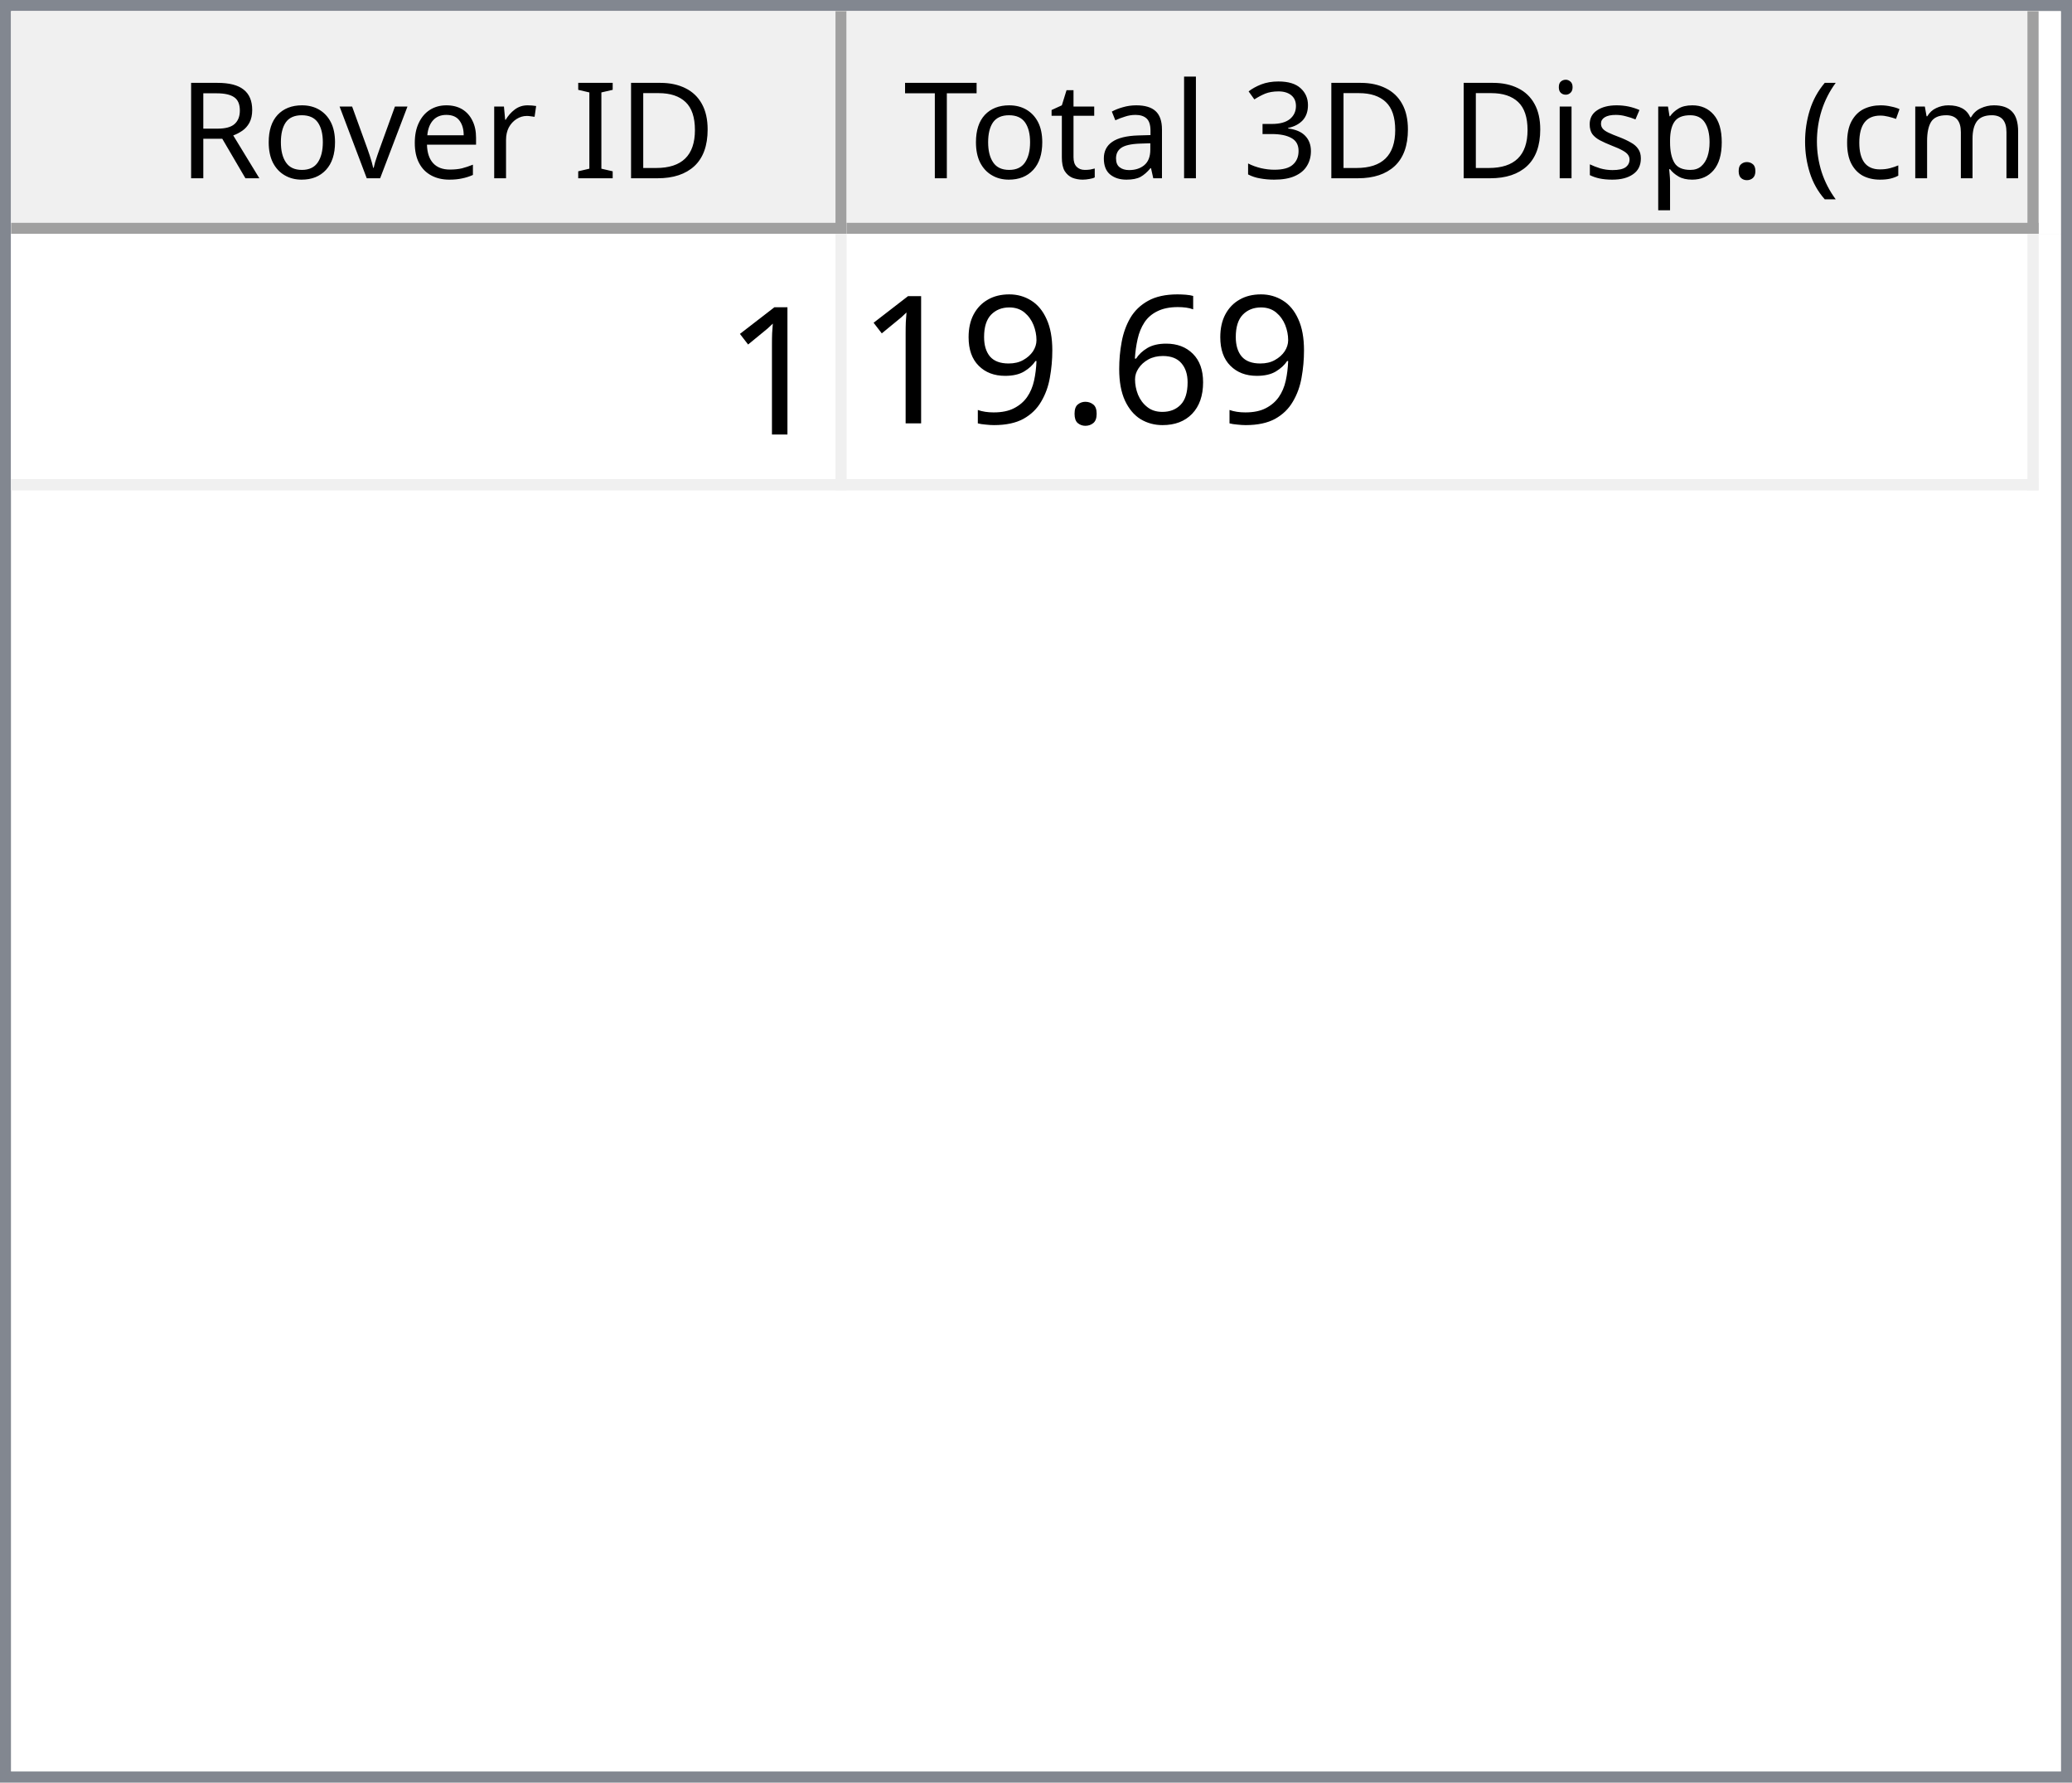
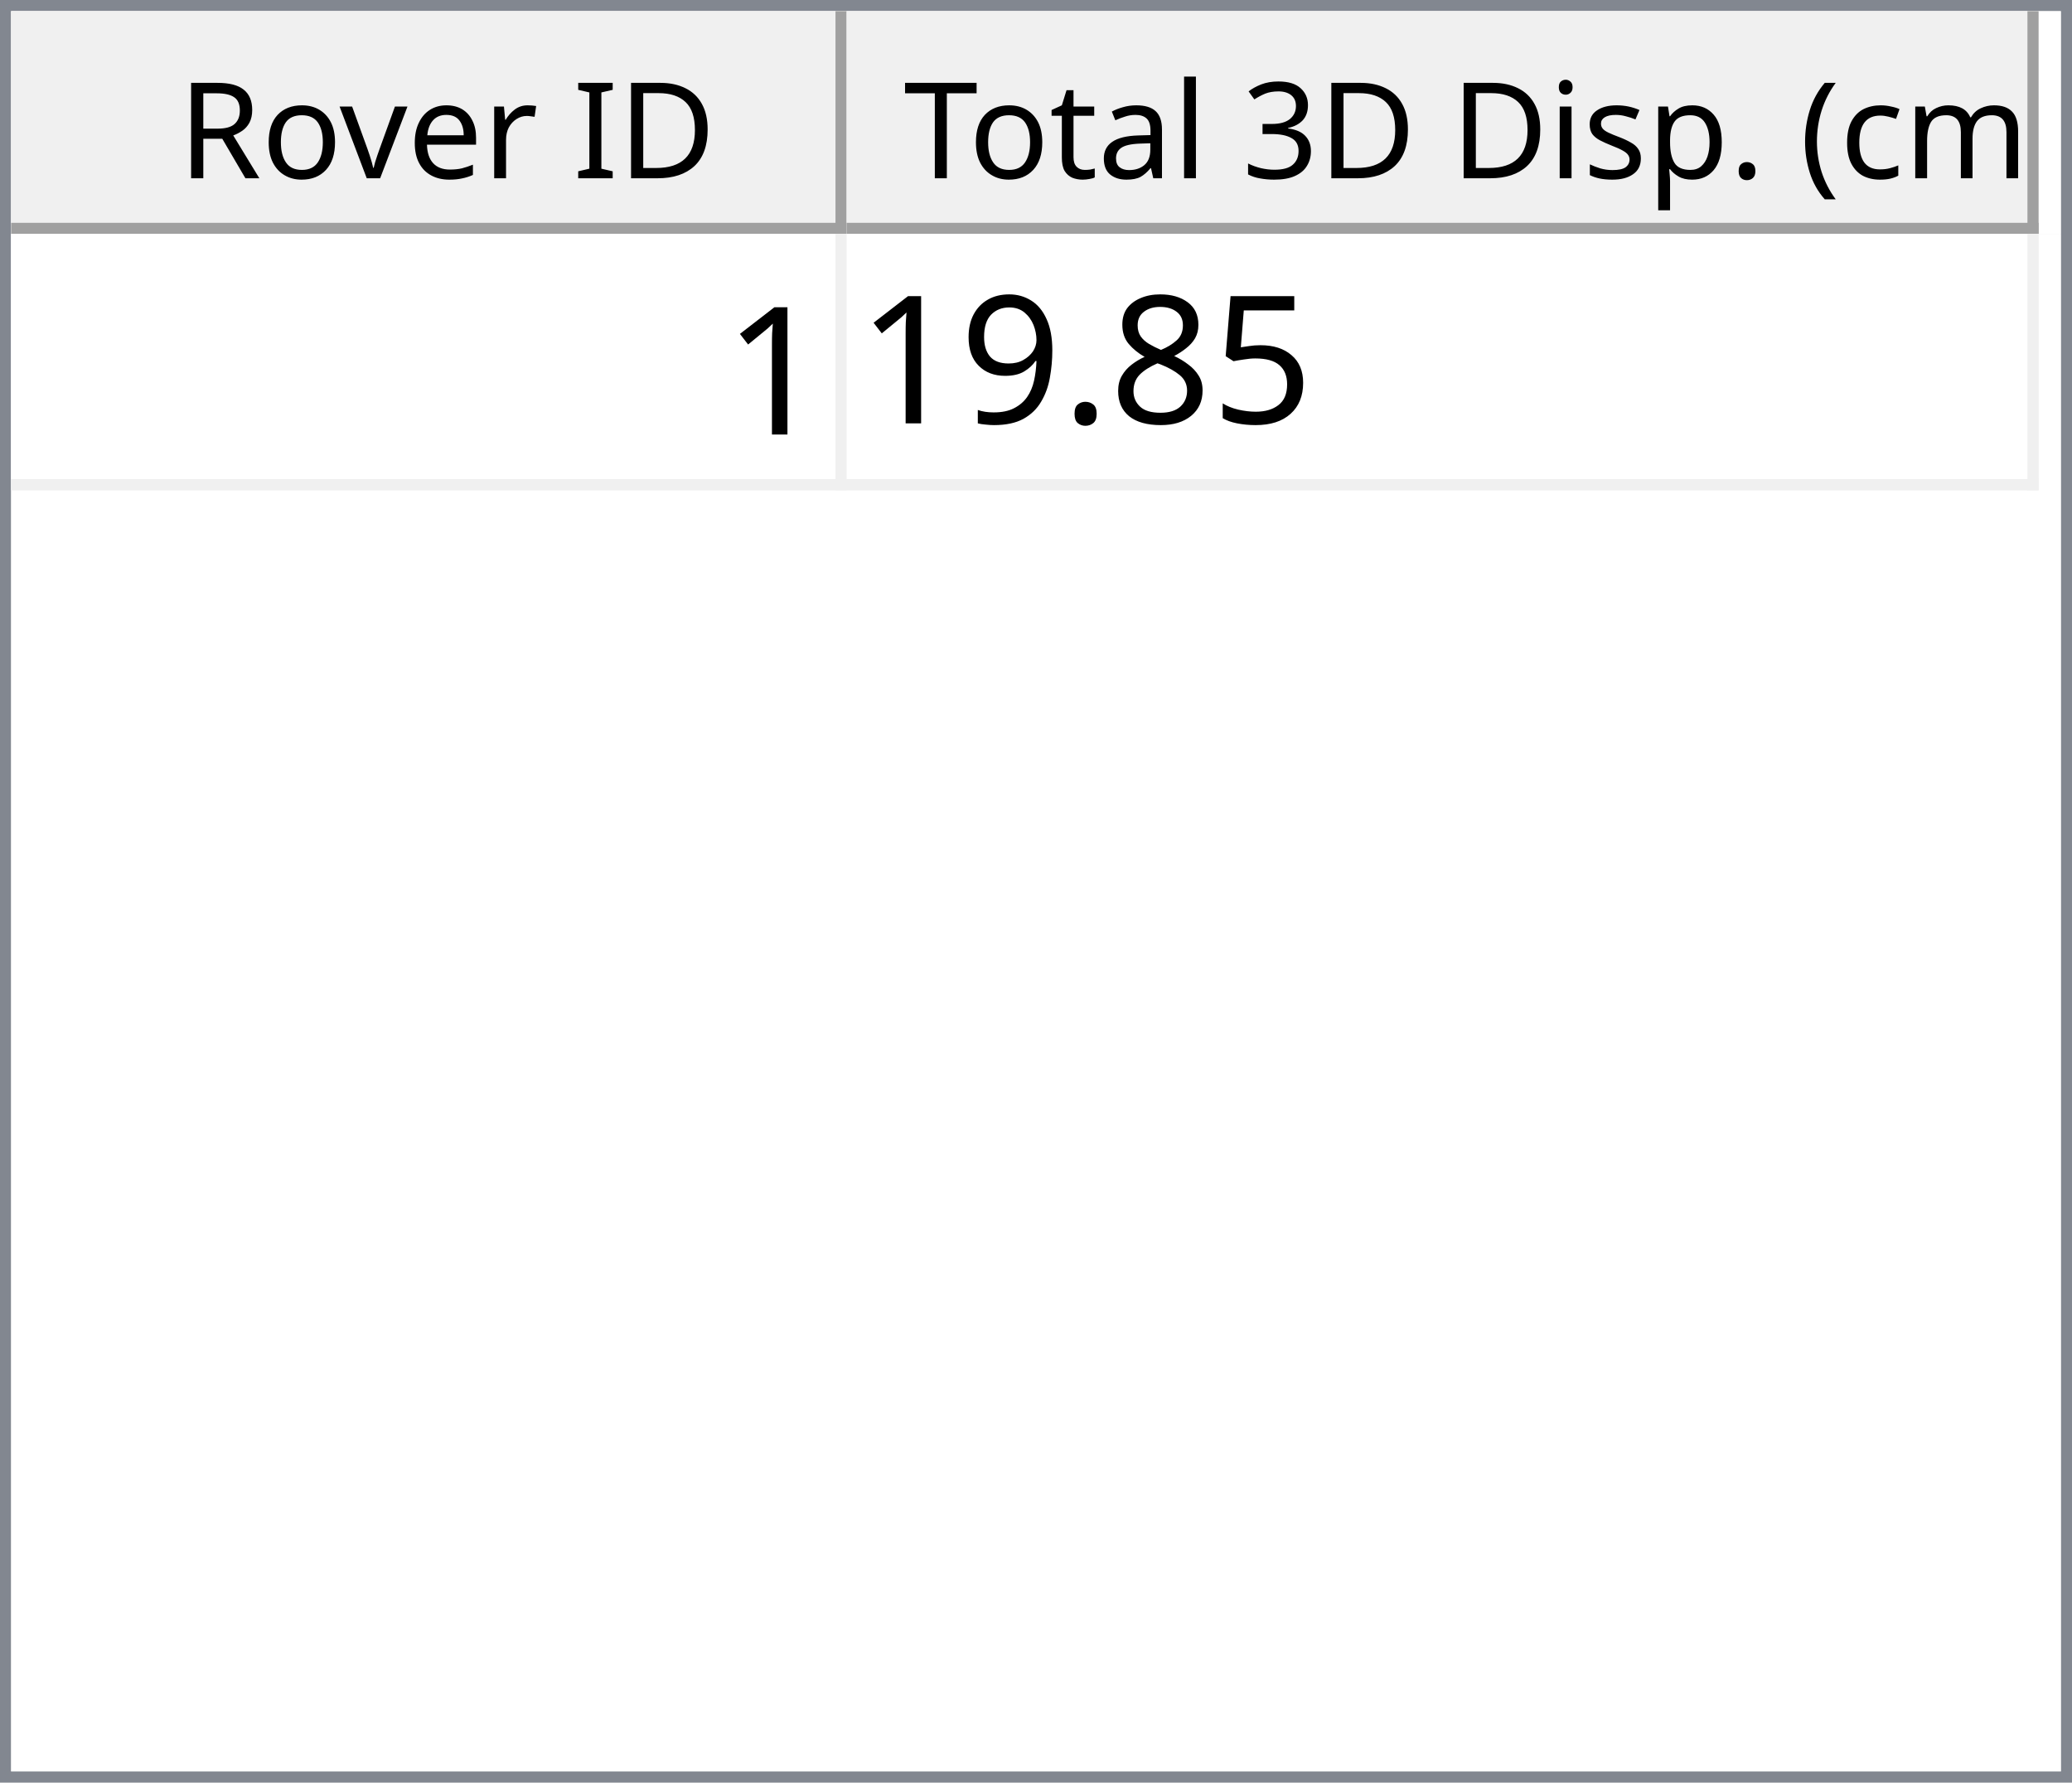
<svg xmlns="http://www.w3.org/2000/svg" style="fill-opacity:1; color-rendering:auto; color-interpolation:auto; text-rendering:auto; stroke:black; stroke-linecap:square; stroke-miterlimit:10; shape-rendering:auto; stroke-opacity:1; fill:black; stroke-dasharray:none; font-weight:normal; stroke-width:1; font-family:'Dialog'; font-style:normal; stroke-linejoin:miter; font-size:12px; stroke-dashoffset:0; image-rendering:auto;" width="186" height="160">
  <defs id="genericDefs" />
  <g>
    <defs id="defs1">
      <clipPath clipPathUnits="userSpaceOnUse" id="clipPath1">
        <path d="M0 0 L186 0 L186 160 L0 160 L0 0 Z" />
      </clipPath>
      <clipPath clipPathUnits="userSpaceOnUse" id="clipPath2">
        <path d="M0 0 L0 160 L186 160 L186 0 Z" />
      </clipPath>
      <clipPath clipPathUnits="userSpaceOnUse" id="clipPath3">
        <path d="M0 0 L0 20 L184 20 L184 0 Z" />
      </clipPath>
      <clipPath clipPathUnits="userSpaceOnUse" id="clipPath4">
        <path d="M0 0 L0 20 L75 20 L75 0 Z" />
      </clipPath>
      <clipPath clipPathUnits="userSpaceOnUse" id="clipPath5">
        <path d="M1 1 L1 19 L74 19 L74 1 Z" />
      </clipPath>
      <clipPath clipPathUnits="userSpaceOnUse" id="clipPath6">
        <path d="M0 0 L0 18 L73 18 L73 0 Z" />
      </clipPath>
      <clipPath clipPathUnits="userSpaceOnUse" id="clipPath7">
        <path d="M-0.5 -0.5 L-0.5 19.5 L74.5 19.5 L74.5 -0.5 Z" />
      </clipPath>
      <clipPath clipPathUnits="userSpaceOnUse" id="clipPath8">
        <path d="M0 0 L0 20 L107 20 L107 0 Z" />
      </clipPath>
      <clipPath clipPathUnits="userSpaceOnUse" id="clipPath9">
        <path d="M1 1 L1 19 L106 19 L106 1 Z" />
      </clipPath>
      <clipPath clipPathUnits="userSpaceOnUse" id="clipPath10">
        <path d="M0 0 L0 18 L105 18 L105 0 Z" />
      </clipPath>
      <clipPath clipPathUnits="userSpaceOnUse" id="clipPath11">
        <path d="M-0.5 -0.5 L-0.5 19.5 L106.5 19.5 L106.5 -0.5 Z" />
      </clipPath>
      <clipPath clipPathUnits="userSpaceOnUse" id="clipPath12">
        <path d="M0 0 L0 138 L184 138 L184 0 Z" />
      </clipPath>
      <clipPath clipPathUnits="userSpaceOnUse" id="clipPath13">
        <path d="M0 0 L0 23 L182 23 L182 0 Z" />
      </clipPath>
      <clipPath clipPathUnits="userSpaceOnUse" id="clipPath14">
        <path d="M-0.5 -0.5 L-0.5 22.5 L181.5 22.5 L181.5 -0.5 Z" />
      </clipPath>
      <clipPath clipPathUnits="userSpaceOnUse" id="clipPath15">
        <path d="M0 0 L0 22 L74 22 L74 0 Z" />
      </clipPath>
      <clipPath clipPathUnits="userSpaceOnUse" id="clipPath16">
        <path d="M0 0 L0 22 L106 22 L106 0 Z" />
      </clipPath>
      <font horiz-adv-x="64.551" id="font1">
        <font-face ascent="107.91" descent="25.098" units-per-em="100" style="font-style:normal; font-family:Segoe UI; font-weight:normal;" />
        <missing-glyph horiz-adv-x="64.551" d="M8.109 0 L8.109 68.266 L56.453 68.266 L56.453 0 L8.109 0 ZM15.328 7.234 L49.219 7.234 L49.219 61.031 L15.328 61.031 L15.328 7.234 Z" />
        <glyph unicode="D" horiz-adv-x="70.117" d="M9.188 0 L9.188 70.016 L28.516 70.016 Q65.531 70.016 65.531 35.891 Q65.531 19.672 55.25 9.836 Q44.969 0 27.734 0 L9.188 0 ZM17.391 62.594 L17.391 7.422 L27.828 7.422 Q41.609 7.422 49.273 14.797 Q56.938 22.172 56.938 35.688 Q56.938 62.594 28.328 62.594 L17.391 62.594 Z" />
        <glyph unicode="I" horiz-adv-x="26.611" d="M17.391 0 L9.188 0 L9.188 70.016 L17.391 70.016 L17.391 0 Z" />
        <glyph unicode=" " horiz-adv-x="27.393" d="" />
        <glyph unicode="r" horiz-adv-x="34.766" d="M34.188 41.891 Q32.078 43.5 28.125 43.5 Q23 43.5 19.555 38.672 Q16.109 33.844 16.109 25.484 L16.109 0 L8.109 0 L8.109 50 L16.109 50 L16.109 39.703 L16.312 39.703 Q18.016 44.969 21.531 47.922 Q25.047 50.875 29.391 50.875 Q32.516 50.875 34.188 50.203 L34.188 41.891 Z" />
        <glyph unicode="e" horiz-adv-x="52.295" d="M48.297 23 L12.984 23 Q13.188 14.656 17.484 10.109 Q21.781 5.562 29.297 5.562 Q37.75 5.562 44.828 11.141 L44.828 3.609 Q38.234 -1.172 27.391 -1.172 Q16.797 -1.172 10.742 5.641 Q4.688 12.453 4.688 24.812 Q4.688 36.469 11.305 43.82 Q17.922 51.172 27.734 51.172 Q37.547 51.172 42.922 44.828 Q48.297 38.484 48.297 27.203 L48.297 23 ZM40.094 29.781 Q40.047 36.719 36.75 40.578 Q33.453 44.438 27.594 44.438 Q21.922 44.438 17.969 40.383 Q14.016 36.328 13.094 29.781 L40.094 29.781 Z" />
        <glyph unicode="v" horiz-adv-x="47.9" d="M47.406 50 L27.484 0 L19.625 0 L0.688 50 L9.469 50 L22.172 13.672 Q23.578 9.672 23.922 6.688 L24.125 6.688 Q24.609 10.453 25.688 13.484 L38.969 50 L47.406 50 Z" />
        <glyph unicode="o" horiz-adv-x="58.594" d="M29 -1.172 Q17.922 -1.172 11.305 5.836 Q4.688 12.844 4.688 24.422 Q4.688 37.016 11.57 44.094 Q18.453 51.172 30.172 51.172 Q41.359 51.172 47.633 44.289 Q53.906 37.406 53.906 25.203 Q53.906 13.234 47.141 6.031 Q40.375 -1.172 29 -1.172 ZM29.594 44.438 Q21.875 44.438 17.383 39.188 Q12.891 33.938 12.891 24.703 Q12.891 15.828 17.43 10.695 Q21.969 5.562 29.594 5.562 Q37.359 5.562 41.531 10.594 Q45.703 15.625 45.703 24.906 Q45.703 34.281 41.531 39.359 Q37.359 44.438 29.594 44.438 Z" />
        <glyph unicode="R" horiz-adv-x="59.814" d="M59.375 0 L49.609 0 L37.891 19.625 Q36.281 22.359 34.766 24.289 Q33.25 26.219 31.664 27.438 Q30.078 28.656 28.25 29.219 Q26.422 29.781 24.125 29.781 L17.391 29.781 L17.391 0 L9.188 0 L9.188 70.016 L30.078 70.016 Q34.672 70.016 38.555 68.867 Q42.438 67.719 45.289 65.375 Q48.141 63.031 49.758 59.547 Q51.375 56.062 51.375 51.375 Q51.375 47.703 50.273 44.656 Q49.172 41.609 47.148 39.211 Q45.125 36.812 42.266 35.133 Q39.406 33.453 35.844 32.516 L35.844 32.328 Q37.594 31.547 38.891 30.547 Q40.188 29.547 41.359 28.18 Q42.531 26.812 43.68 25.078 Q44.828 23.344 46.234 21.047 L59.375 0 ZM17.391 62.594 L17.391 37.203 L28.516 37.203 Q31.594 37.203 34.203 38.133 Q36.812 39.062 38.719 40.797 Q40.625 42.531 41.703 45.047 Q42.781 47.562 42.781 50.688 Q42.781 56.297 39.141 59.445 Q35.5 62.594 28.609 62.594 L17.391 62.594 Z" />
        <glyph unicode=")" horiz-adv-x="30.176" d="M8.297 -15.922 L1.172 -15.922 Q16.406 2.344 16.406 26.812 Q16.406 51.469 1.078 70.016 L8.297 70.016 Q23.531 52.156 23.531 26.703 Q23.531 1.375 8.297 -15.922 Z" />
        <glyph unicode="m" horiz-adv-x="86.133" d="M79.109 0 L71.094 0 L71.094 28.719 Q71.094 37.016 68.531 40.727 Q65.969 44.438 59.906 44.438 Q54.781 44.438 51.195 39.75 Q47.609 35.062 47.609 28.516 L47.609 0 L39.594 0 L39.594 29.688 Q39.594 44.438 28.219 44.438 Q22.953 44.438 19.531 40.016 Q16.109 35.594 16.109 28.516 L16.109 0 L8.109 0 L8.109 50 L16.109 50 L16.109 42.094 L16.312 42.094 Q21.625 51.172 31.844 51.172 Q36.969 51.172 40.773 48.312 Q44.578 45.453 46 40.828 Q51.562 51.172 62.594 51.172 Q79.109 51.172 79.109 30.812 L79.109 0 Z" />
        <glyph unicode="c" horiz-adv-x="46.191" d="M42.188 2.297 Q36.422 -1.172 28.516 -1.172 Q17.828 -1.172 11.258 5.789 Q4.688 12.75 4.688 23.828 Q4.688 36.188 11.766 43.68 Q18.844 51.172 30.672 51.172 Q37.25 51.172 42.281 48.734 L42.281 40.531 Q36.719 44.438 30.375 44.438 Q22.703 44.438 17.797 38.945 Q12.891 33.453 12.891 24.516 Q12.891 15.719 17.508 10.641 Q22.125 5.562 29.891 5.562 Q36.422 5.562 42.188 9.906 L42.188 2.297 Z" />
        <glyph unicode="(" horiz-adv-x="30.176" d="M29.109 -15.922 L21.969 -15.922 Q6.844 1.375 6.844 26.703 Q6.844 52.156 21.969 70.016 L29.203 70.016 Q13.875 51.469 13.875 26.812 Q13.875 2.344 29.109 -15.922 Z" />
        <glyph unicode="." horiz-adv-x="21.68" d="M10.891 -1.078 Q8.641 -1.078 7.055 0.539 Q5.469 2.156 5.469 4.391 Q5.469 6.641 7.055 8.273 Q8.641 9.906 10.891 9.906 Q13.188 9.906 14.797 8.273 Q16.406 6.641 16.406 4.391 Q16.406 2.156 14.797 0.539 Q13.188 -1.078 10.891 -1.078 Z" />
        <glyph unicode="p" horiz-adv-x="58.789" d="M16.312 7.234 L16.109 7.234 L16.109 -23 L8.109 -23 L8.109 50 L16.109 50 L16.109 41.219 L16.312 41.219 Q22.219 51.172 33.594 51.172 Q43.266 51.172 48.688 44.461 Q54.109 37.75 54.109 26.469 Q54.109 13.922 48 6.375 Q41.891 -1.172 31.297 -1.172 Q21.578 -1.172 16.312 7.234 ZM16.109 27.391 L16.109 20.406 Q16.109 14.203 20.141 9.883 Q24.172 5.562 30.375 5.562 Q37.641 5.562 41.773 11.133 Q45.906 16.703 45.906 26.609 Q45.906 34.969 42.047 39.703 Q38.188 44.438 31.594 44.438 Q24.609 44.438 20.359 39.578 Q16.109 34.719 16.109 27.391 Z" />
        <glyph unicode="s" horiz-adv-x="42.432" d="M5.078 1.812 L5.078 10.406 Q11.625 5.562 19.484 5.562 Q30.031 5.562 30.031 12.594 Q30.031 14.594 29.125 15.992 Q28.219 17.391 26.68 18.461 Q25.141 19.531 23.07 20.383 Q21 21.234 18.609 22.172 Q15.281 23.484 12.766 24.828 Q10.25 26.172 8.57 27.859 Q6.891 29.547 6.031 31.695 Q5.172 33.844 5.172 36.719 Q5.172 40.234 6.789 42.945 Q8.406 45.656 11.086 47.484 Q13.766 49.312 17.211 50.242 Q20.656 51.172 24.312 51.172 Q30.812 51.172 35.938 48.922 L35.938 40.828 Q30.422 44.438 23.25 44.438 Q21 44.438 19.195 43.922 Q17.391 43.406 16.094 42.477 Q14.797 41.547 14.086 40.258 Q13.375 38.969 13.375 37.406 Q13.375 35.453 14.086 34.133 Q14.797 32.812 16.164 31.789 Q17.531 30.766 19.484 29.938 Q21.438 29.109 23.922 28.125 Q27.25 26.859 29.883 25.516 Q32.516 24.172 34.375 22.484 Q36.234 20.797 37.234 18.602 Q38.234 16.406 38.234 13.375 Q38.234 9.672 36.602 6.938 Q34.969 4.203 32.234 2.398 Q29.5 0.594 25.93 -0.289 Q22.359 -1.172 18.453 -1.172 Q10.75 -1.172 5.078 1.812 Z" />
        <glyph unicode="i" horiz-adv-x="24.219" d="M12.203 62.703 Q10.062 62.703 8.547 64.164 Q7.031 65.625 7.031 67.875 Q7.031 70.125 8.547 71.609 Q10.062 73.094 12.203 73.094 Q14.406 73.094 15.945 71.609 Q17.484 70.125 17.484 67.875 Q17.484 65.719 15.945 64.211 Q14.406 62.703 12.203 62.703 ZM16.109 0 L8.109 0 L8.109 50 L16.109 50 L16.109 0 Z" />
        <glyph unicode="3" horiz-adv-x="53.906" d="M46.531 19.828 Q46.531 15.094 44.75 11.211 Q42.969 7.328 39.719 4.57 Q36.469 1.812 31.93 0.297 Q27.391 -1.219 21.922 -1.219 Q11.922 -1.219 6 2.594 L6 11.188 Q13.094 5.609 22.219 5.609 Q25.875 5.609 28.828 6.539 Q31.781 7.469 33.906 9.227 Q36.031 10.984 37.18 13.477 Q38.328 15.969 38.328 19.094 Q38.328 32.812 18.797 32.812 L12.984 32.812 L12.984 39.594 L18.5 39.594 Q35.797 39.594 35.797 52.484 Q35.797 64.406 22.609 64.406 Q15.188 64.406 8.688 59.422 L8.688 67.188 Q15.375 71.188 24.609 71.188 Q29 71.188 32.57 69.969 Q36.141 68.75 38.68 66.555 Q41.219 64.359 42.609 61.281 Q44 58.203 44 54.5 Q44 40.672 30.031 36.719 L30.031 36.531 Q33.594 36.141 36.625 34.797 Q39.656 33.453 41.852 31.305 Q44.047 29.156 45.289 26.25 Q46.531 23.344 46.531 19.828 Z" />
        <glyph unicode="l" horiz-adv-x="24.219" d="M16.109 0 L8.109 0 L8.109 74.031 L16.109 74.031 L16.109 0 Z" />
        <glyph unicode="a" horiz-adv-x="50.879" d="M43.891 0 L35.891 0 L35.891 7.812 L35.688 7.812 Q30.469 -1.172 20.312 -1.172 Q12.844 -1.172 8.617 2.781 Q4.391 6.734 4.391 13.281 Q4.391 27.297 20.906 29.594 L35.891 31.688 Q35.891 44.438 25.594 44.438 Q16.547 44.438 9.281 38.281 L9.281 46.484 Q16.656 51.172 26.266 51.172 Q43.891 51.172 43.891 32.516 L43.891 0 ZM35.891 25.297 L23.828 23.641 Q18.266 22.859 15.43 20.875 Q12.594 18.891 12.594 13.875 Q12.594 10.203 15.211 7.883 Q17.828 5.562 22.172 5.562 Q28.125 5.562 32.008 9.742 Q35.891 13.922 35.891 20.312 L35.891 25.297 Z" />
        <glyph unicode="t" horiz-adv-x="33.887" d="M31.297 0.484 Q28.469 -1.078 23.828 -1.078 Q10.688 -1.078 10.688 13.578 L10.688 43.172 L2.094 43.172 L2.094 50 L10.688 50 L10.688 62.203 L18.703 64.797 L18.703 50 L31.297 50 L31.297 43.172 L18.703 43.172 L18.703 14.984 Q18.703 9.969 20.414 7.82 Q22.125 5.672 26.078 5.672 Q29.109 5.672 31.297 7.328 L31.297 0.484 Z" />
        <glyph unicode="T" horiz-adv-x="52.393" d="M50.594 62.594 L30.375 62.594 L30.375 0 L22.172 0 L22.172 62.594 L2 62.594 L2 70.016 L50.594 70.016 L50.594 62.594 Z" />
      </font>
      <font horiz-adv-x="75.0" id="font2">
        <font-face ascent="100.537" descent="21.973" units-per-em="100" style="font-style:normal; font-family:sans-serif; font-weight:normal;" />
        <missing-glyph horiz-adv-x="75.0" d="M12.5 0 L12.5 62.5 L62.5 62.5 L62.5 0 L12.5 0 ZM14.062 1.562 L60.938 1.562 L60.938 60.938 L14.062 60.938 L14.062 1.562 Z" />
        <glyph unicode="1" horiz-adv-x="55.615" d="M37.25 0 L28.469 0 L28.469 56 Q25.297 52.984 20.141 49.953 Q14.984 46.922 10.891 45.406 L10.891 53.906 Q18.266 57.375 23.781 62.305 Q29.297 67.234 31.594 71.875 L37.25 71.875 L37.25 0 Z" />
-         <glyph unicode="6" horiz-adv-x="55.615" d="M49.75 54.047 L41.016 53.375 Q39.844 58.547 37.703 60.891 Q34.125 64.656 28.906 64.656 Q24.703 64.656 21.531 62.312 Q17.391 59.281 14.992 53.469 Q12.594 47.656 12.5 36.922 Q15.672 41.75 20.266 44.094 Q24.859 46.438 29.891 46.438 Q38.672 46.438 44.852 39.969 Q51.031 33.5 51.031 23.25 Q51.031 16.5 48.125 10.719 Q45.219 4.938 40.141 1.859 Q35.062 -1.219 28.609 -1.219 Q17.625 -1.219 10.695 6.859 Q3.766 14.938 3.766 33.5 Q3.766 54.25 11.422 63.672 Q18.109 71.875 29.438 71.875 Q37.891 71.875 43.289 67.141 Q48.688 62.406 49.75 54.047 ZM13.875 23.188 Q13.875 18.656 15.797 14.508 Q17.719 10.359 21.188 8.18 Q24.656 6 28.469 6 Q34.031 6 38.039 10.492 Q42.047 14.984 42.047 22.703 Q42.047 30.125 38.086 34.398 Q34.125 38.672 28.125 38.672 Q22.172 38.672 18.023 34.398 Q13.875 30.125 13.875 23.188 Z" />
+         <glyph unicode="5" horiz-adv-x="55.615" d="M4.156 18.75 L13.375 19.531 Q14.406 12.797 18.141 9.398 Q21.875 6 27.156 6 Q33.5 6 37.891 10.789 Q42.281 15.578 42.281 23.484 Q42.281 31 38.062 35.352 Q33.844 39.703 27 39.703 Q22.75 39.703 19.336 37.773 Q15.922 35.844 13.969 32.766 L5.719 33.844 L12.641 70.609 L48.25 70.609 L48.25 62.203 L19.672 62.203 L15.828 42.969 Q22.266 47.469 29.344 47.469 Q38.719 47.469 45.164 40.969 Q51.609 34.469 51.609 24.266 Q51.609 14.547 45.953 7.469 Q39.062 -1.219 27.156 -1.219 Q17.391 -1.219 11.211 4.25 Q5.031 9.719 4.156 18.75 Z" />
+         <glyph unicode="8" horiz-adv-x="55.615" d="M17.672 38.812 Q12.203 40.828 9.57 44.539 Q6.938 48.25 6.938 53.422 Q6.938 61.234 12.555 66.555 Q18.172 71.875 27.484 71.875 Q36.859 71.875 42.578 66.43 Q48.297 60.984 48.297 53.172 Q48.297 48.188 45.68 44.508 Q43.062 40.828 37.75 38.812 Q44.344 36.672 47.781 31.883 Q51.219 27.094 51.219 20.453 Q51.219 11.281 44.727 5.031 Q38.234 -1.219 27.641 -1.219 Q17.047 -1.219 10.547 5.055 Q4.047 11.328 4.047 20.703 Q4.047 27.688 7.594 32.398 Q11.141 37.109 17.672 38.812 ZM15.922 53.719 Q15.922 48.641 19.195 45.414 Q22.469 42.188 27.688 42.188 Q32.766 42.188 36.016 45.383 Q39.266 48.578 39.266 53.219 Q39.266 58.062 35.914 61.359 Q32.562 64.656 27.594 64.656 Q22.562 64.656 19.242 61.43 Q15.922 58.203 15.922 53.719 ZM13.094 20.656 Q13.094 16.891 14.875 13.375 Q16.656 9.859 20.172 7.93 Q23.688 6 27.734 6 Q34.031 6 38.133 10.055 Q42.234 14.109 42.234 20.359 Q42.234 26.703 38.016 30.859 Q33.797 35.016 27.438 35.016 Q21.234 35.016 17.164 30.914 Q13.094 26.812 13.094 20.656 Z" />
        <glyph unicode="." horiz-adv-x="27.783" d="M9.078 0 L9.078 10.016 L19.094 10.016 L19.094 0 L9.078 0 Z" />
        <glyph unicode="9" horiz-adv-x="55.615" d="M5.469 16.547 L13.922 17.328 Q14.984 11.375 18.016 8.688 Q21.047 6 25.781 6 Q29.828 6 32.883 7.859 Q35.938 9.719 37.891 12.82 Q39.844 15.922 41.164 21.195 Q42.484 26.469 42.484 31.938 Q42.484 32.516 42.438 33.688 Q39.797 29.5 35.234 26.883 Q30.672 24.266 25.344 24.266 Q16.453 24.266 10.305 30.711 Q4.156 37.156 4.156 47.703 Q4.156 58.594 10.578 65.234 Q17 71.875 26.656 71.875 Q33.641 71.875 39.43 68.117 Q45.219 64.359 48.219 57.398 Q51.219 50.438 51.219 37.25 Q51.219 23.531 48.242 15.406 Q45.266 7.281 39.383 3.031 Q33.5 -1.219 25.594 -1.219 Q17.188 -1.219 11.867 3.445 Q6.547 8.109 5.469 16.547 ZM41.453 48.141 Q41.453 55.719 37.43 60.156 Q33.406 64.594 27.734 64.594 Q21.875 64.594 17.531 59.812 Q13.188 55.031 13.188 47.406 Q13.188 40.578 17.312 36.305 Q21.438 32.031 27.484 32.031 Q33.594 32.031 37.523 36.305 Q41.453 40.578 41.453 48.141 Z" />
      </font>
    </defs>
    <g style="fill:white; stroke:white;">
      <rect x="0" y="0" width="186" style="clip-path:url(#clipPath1); stroke:none;" height="160" />
    </g>
    <g style="fill:white; text-rendering:optimizeSpeed; color-rendering:optimizeSpeed; image-rendering:optimizeSpeed; shape-rendering:crispEdges; stroke:white; color-interpolation:sRGB;">
      <rect x="0" width="186" height="160" y="0" style="stroke:none;" />
      <path style="stroke:none;" d="M0 160 L186 160 L186 0 L0 0 Z" />
    </g>
    <g style="fill:rgb(240,240,240); font-family:'Segoe UI'; stroke:rgb(240,240,240);">
      <rect x="0" y="0" width="186" style="clip-path:url(#clipPath2); stroke:none;" height="160" />
    </g>
    <g style="fill:rgb(130,135,144); font-family:'Segoe UI'; stroke:rgb(130,135,144);">
      <path d="M0 0 L186 0 L186 160 L0 160 L0 0 ZM1 1 L185 1 L185 159 L1 159 L1 1 Z" style="fill-rule:evenodd; clip-path:url(#clipPath2); stroke:none;" />
    </g>
    <g style="fill:white; font-family:'Segoe UI'; stroke:white;" transform="translate(1,1)">
      <rect x="0" y="0" width="184" style="clip-path:url(#clipPath3); stroke:none;" height="20" />
    </g>
    <g style="fill:rgb(240,240,240); font-family:'Segoe UI'; stroke:rgb(240,240,240);" transform="translate(1,1)">
      <rect x="0" y="0" width="75" style="clip-path:url(#clipPath4); stroke:none;" height="20" />
    </g>
    <g style="font-family:'Segoe UI';" transform="translate(2,2)">
      <text x="14" xml:space="preserve" y="14" style="clip-path:url(#clipPath6); stroke:none;">Rover ID</text>
    </g>
    <g style="fill:rgb(160,160,160); font-family:'Segoe UI'; stroke:rgb(160,160,160); stroke-linejoin:bevel;" transform="translate(1.5,1.5)">
      <line x1="74" x2="74" y1="0" style="fill:none; clip-path:url(#clipPath7);" y2="19" />
    </g>
    <g style="fill:rgb(160,160,160); font-family:'Segoe UI'; stroke:rgb(160,160,160); stroke-linejoin:bevel;" transform="matrix(1,0,0,1,1,1) translate(0.5,0.5)">
      <line x1="0" x2="74" y1="19" style="fill:none; clip-path:url(#clipPath7);" y2="19" />
    </g>
    <g style="fill:rgb(240,240,240); font-family:'Segoe UI'; stroke:rgb(240,240,240);" transform="translate(76,1)">
      <rect x="0" y="0" width="107" style="clip-path:url(#clipPath8); stroke:none;" height="20" />
    </g>
    <g style="font-family:'Segoe UI';" transform="translate(77,2)">
      <text x="1" xml:space="preserve" y="14" style="clip-path:url(#clipPath10); stroke:none;"> Total 3D Disp. (cm)</text>
    </g>
    <g style="fill:rgb(160,160,160); font-family:'Segoe UI'; stroke:rgb(160,160,160); stroke-linejoin:bevel;" transform="translate(76.5,1.5)">
      <line x1="106" x2="106" y1="0" style="fill:none; clip-path:url(#clipPath11);" y2="19" />
    </g>
    <g style="fill:rgb(160,160,160); font-family:'Segoe UI'; stroke:rgb(160,160,160); stroke-linejoin:bevel;" transform="matrix(1,0,0,1,76,1) translate(0.5,0.5)">
      <line x1="0" x2="106" y1="19" style="fill:none; clip-path:url(#clipPath11);" y2="19" />
    </g>
    <g style="fill:white; font-family:'Segoe UI'; stroke:white;" transform="translate(1,21)">
      <rect x="0" y="0" width="184" style="clip-path:url(#clipPath12); stroke:none;" height="138" />
    </g>
    <g style="fill:rgb(240,240,240); font-size:16px; font-family:sans-serif; stroke:rgb(240,240,240);" transform="translate(1,21)">
      <rect x="0" y="0" width="182" style="clip-path:url(#clipPath13); stroke:none;" height="23" />
      <line transform="translate(0.5,0.5)" x1="0" x2="181" y1="22" style="clip-path:url(#clipPath14); fill:none; stroke-linejoin:bevel;" y2="22" />
    </g>
    <g transform="matrix(1,0,0,1,1,21) translate(0.5,0.5)" style="fill:rgb(240,240,240); font-size:16px; font-family:sans-serif; stroke:rgb(240,240,240); stroke-linejoin:bevel;">
      <line x1="74" x2="74" y1="0" style="fill:none; clip-path:url(#clipPath14);" y2="22" />
    </g>
    <g transform="matrix(1,0,0,1,1,21) translate(0.5,0.5)" style="fill:rgb(240,240,240); font-size:16px; font-family:sans-serif; stroke:rgb(240,240,240); stroke-linejoin:bevel;">
      <line x1="181" x2="181" y1="0" style="fill:none; clip-path:url(#clipPath14);" y2="22" />
    </g>
    <g style="fill:white; font-size:16px; font-family:sans-serif; stroke:white;" transform="matrix(1,0,0,1,1,21)">
      <rect x="0" y="0" width="74" style="clip-path:url(#clipPath15); stroke:none;" height="22" />
      <text x="64" y="18" style="fill:black; clip-path:url(#clipPath15); stroke:none;" xml:space="preserve">1</text>
    </g>
    <g style="fill:white; font-size:16px; font-family:sans-serif; stroke:white;" transform="matrix(1,0,0,1,1,21) translate(75,0)">
      <rect x="0" y="0" width="106" style="clip-path:url(#clipPath16); stroke:none;" height="22" />
-       <text x="1" y="17" style="fill:black; clip-path:url(#clipPath16); stroke:none;" xml:space="preserve">19.69</text>
+       <text x="1" y="17" style="fill:black; clip-path:url(#clipPath16); stroke:none;" xml:space="preserve">19.85</text>
    </g>
  </g>
</svg>
